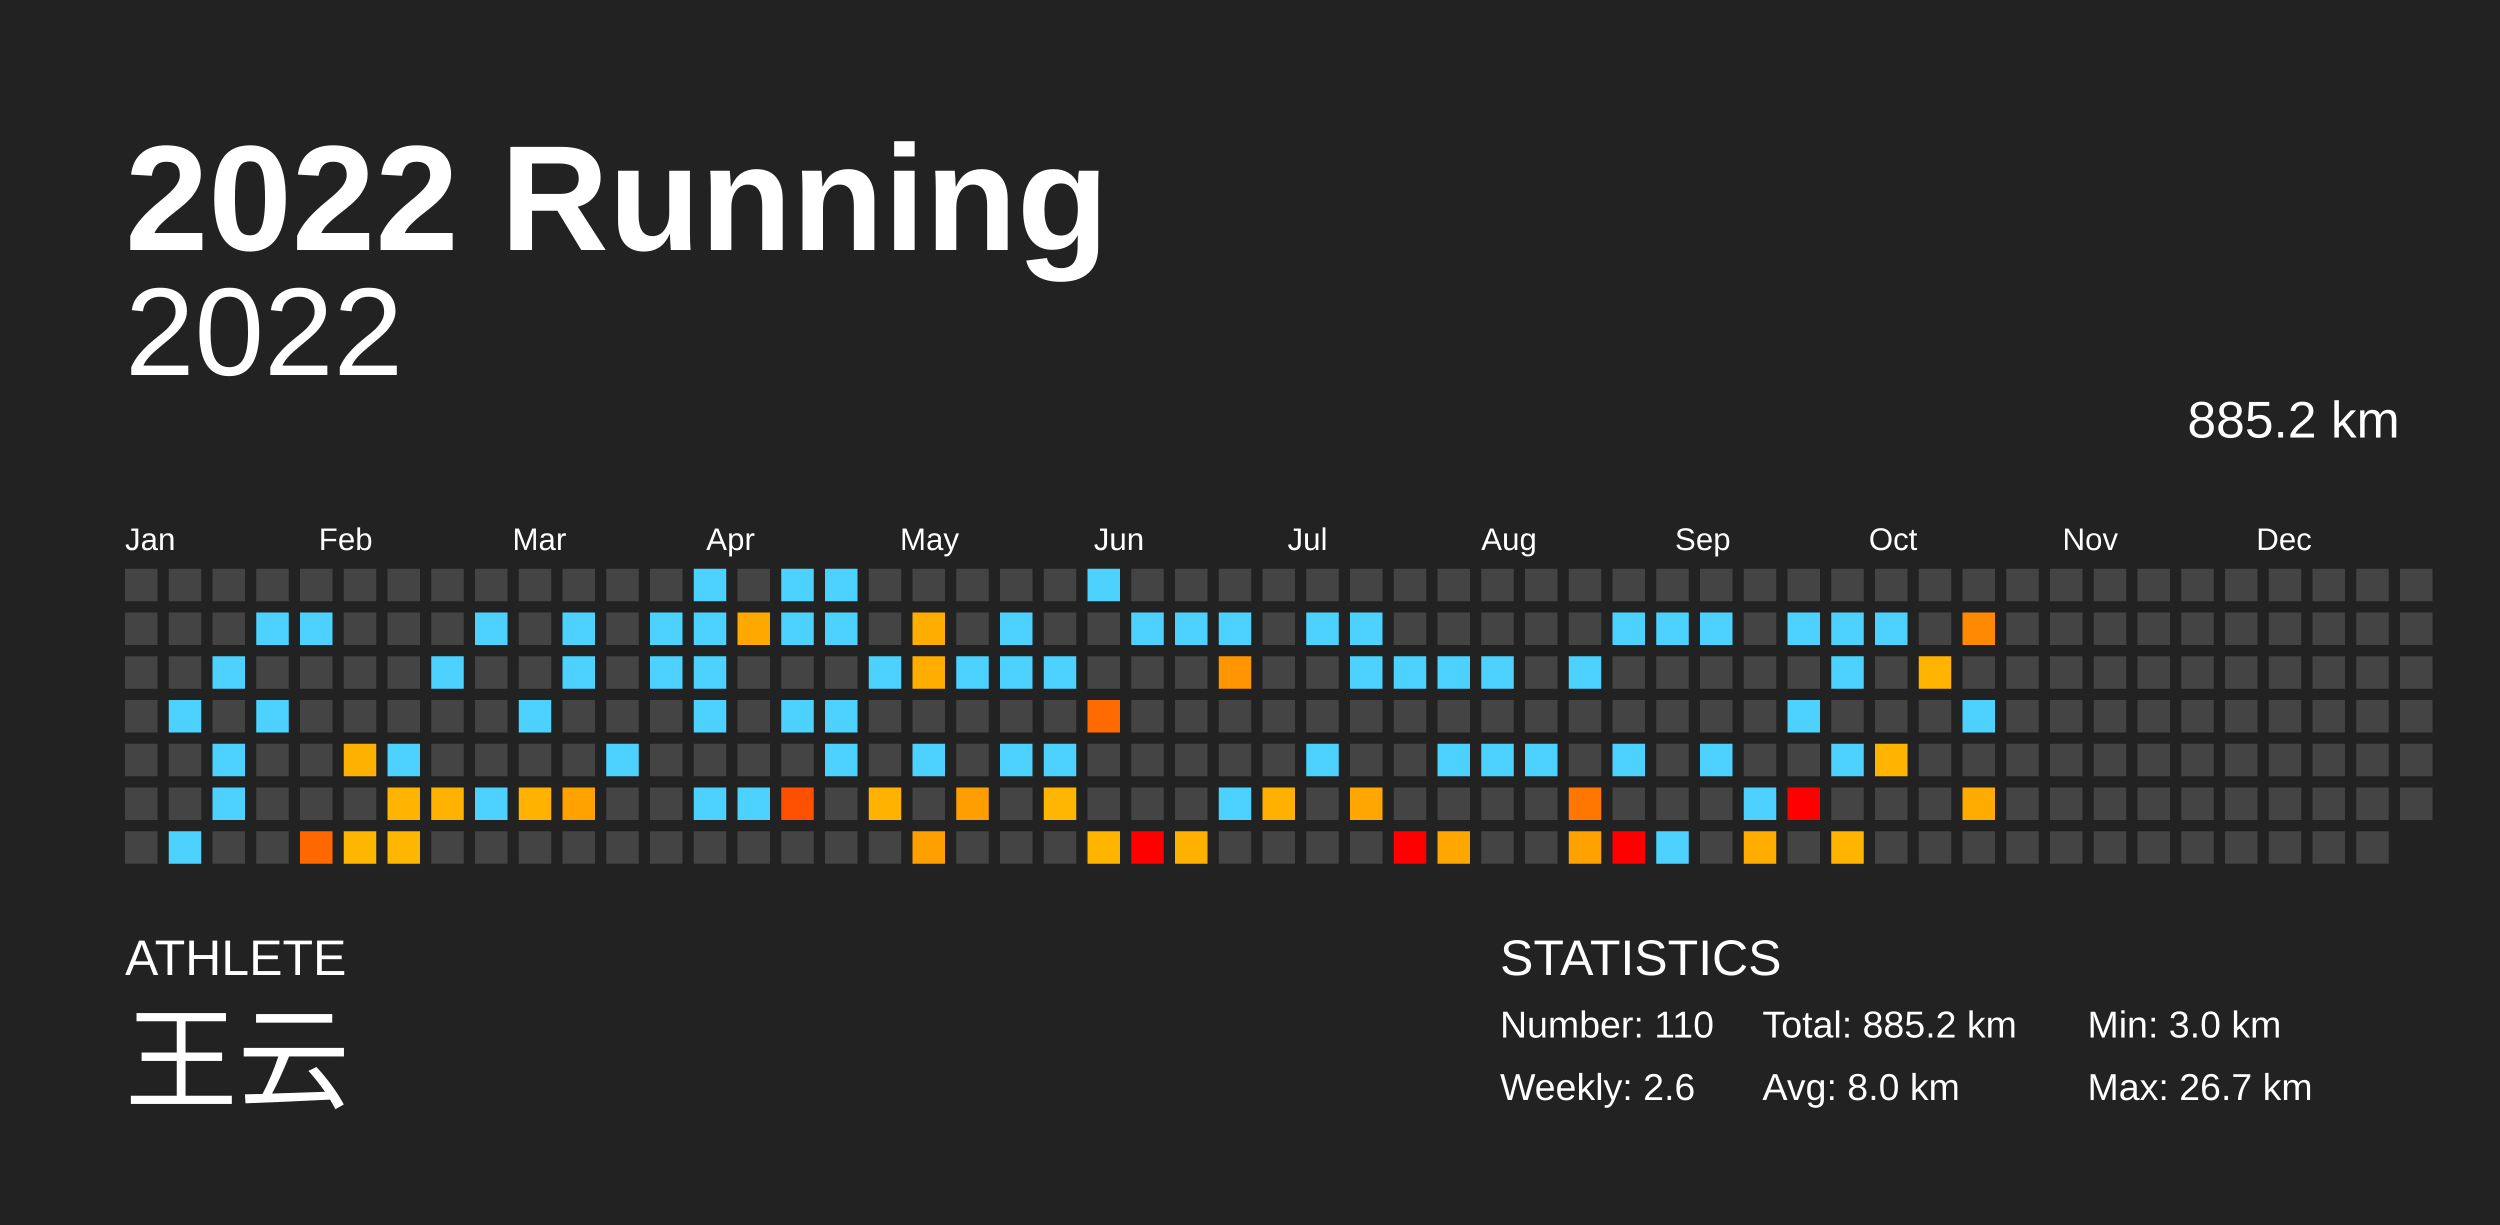
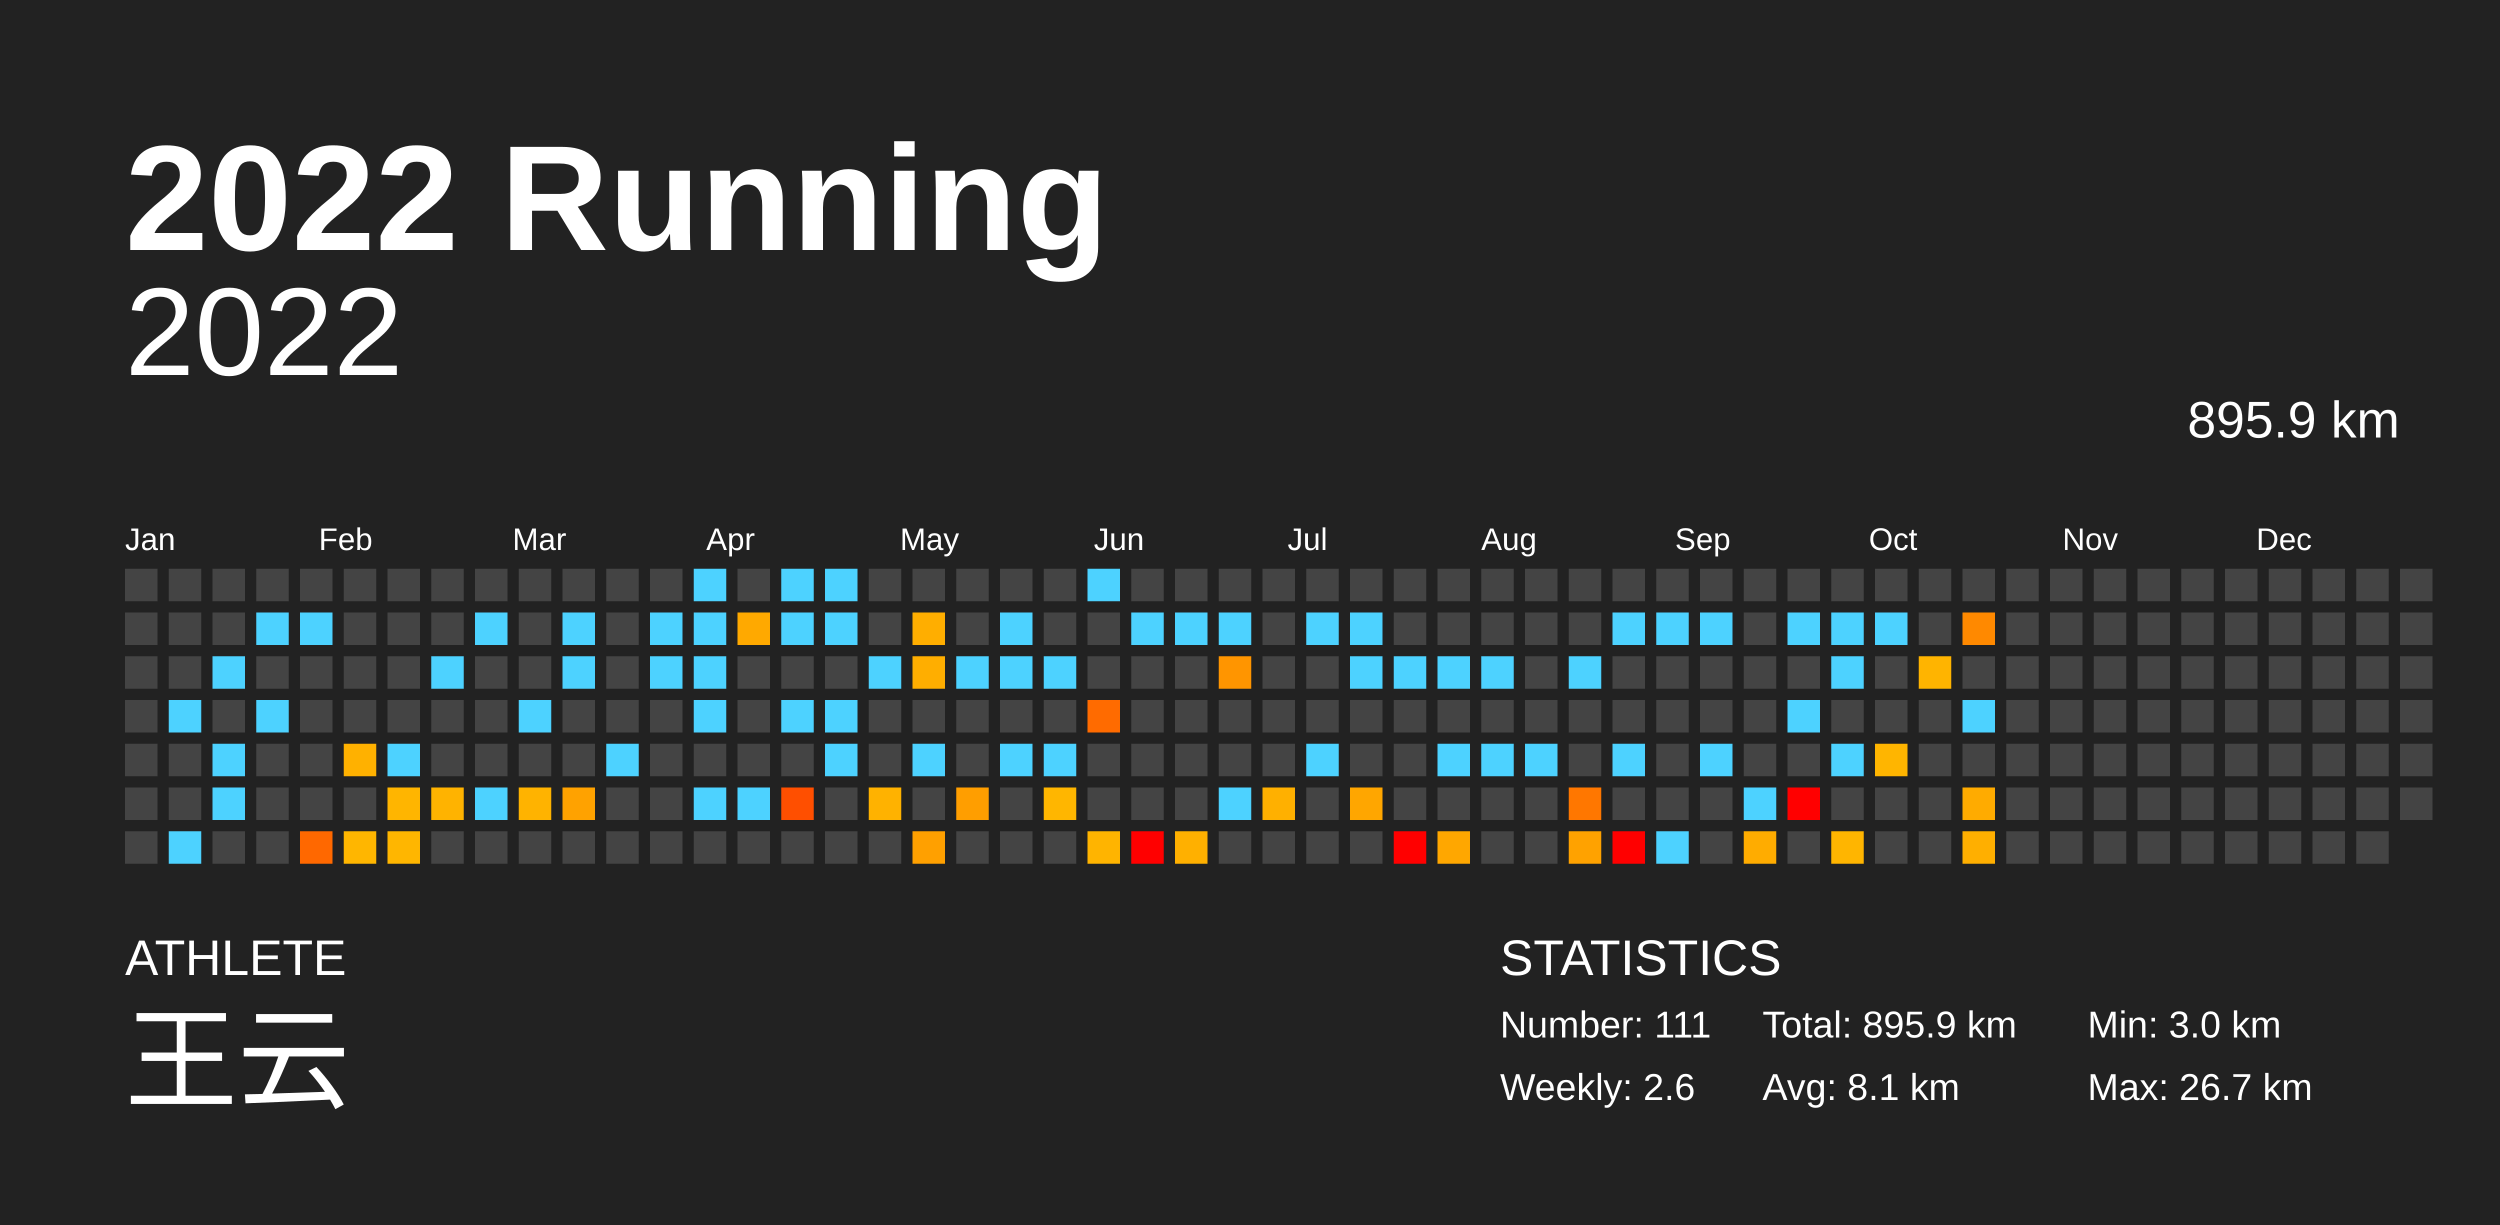
<svg xmlns="http://www.w3.org/2000/svg" baseProfile="full" height="98mm" version="1.1" viewBox="0,0,200,98" width="200mm">
  <defs />
  <rect fill="#222222" height="98" width="200" x="0" y="0" />
  <text fill="#FFFFFF" style="font-size:12px; font-family:Arial; font-weight:bold;" x="10" y="20">2022 Running</text>
  <text fill="#FFFFFF" style="font-size:4px; font-family:Arial" x="10" y="78">ATHLETE</text>
  <text fill="#FFFFFF" style="font-size:9px; font-family:Arial" x="10" y="88">王云</text>
  <text fill="#FFFFFF" style="font-size:4px; font-family:Arial" x="120" y="78">STATISTICS</text>
-   <text fill="#FFFFFF" style="font-size:3px; font-family:Arial" x="120" y="83">Number: 110</text>
+   <text fill="#FFFFFF" style="font-size:3px; font-family:Arial" x="120" y="83">Number: 111</text>
  <text fill="#FFFFFF" style="font-size:3px; font-family:Arial" x="120" y="88">Weekly: 2.6</text>
-   <text fill="#FFFFFF" style="font-size:3px; font-family:Arial" x="141" y="83">Total: 885.2 km</text>
-   <text fill="#FFFFFF" style="font-size:3px; font-family:Arial" x="141" y="88">Avg: 8.0 km</text>
+   <text fill="#FFFFFF" style="font-size:3px; font-family:Arial" x="141" y="83">Total: 895.9 km</text>
+   <text fill="#FFFFFF" style="font-size:3px; font-family:Arial" x="141" y="88">Avg: 8.1 km</text>
  <text fill="#FFFFFF" style="font-size:3px; font-family:Arial" x="167" y="83">Min: 3.0 km</text>
  <text fill="#FFFFFF" style="font-size:3px; font-family:Arial" x="167" y="88">Max: 26.7 km</text>
  <text alignment-baseline="hanging" fill="#FFFFFF" style="font-size:10.0px; font-family:Arial;" x="10" y="30">2022</text>
-   <text alignment-baseline="hanging" fill="#FFFFFF" style="font-size:4.125px; font-family:Arial;" x="175" y="35">885.2 km</text>
+   <text alignment-baseline="hanging" fill="#FFFFFF" style="font-size:4.125px; font-family:Arial;" x="175" y="35">895.9 km</text>
  <text fill="#FFFFFF" style="font-size:2.5px; font-family:Arial" x="10.0" y="44">Jan</text>
  <text fill="#FFFFFF" style="font-size:2.5px; font-family:Arial" x="25.5" y="44">Feb</text>
  <text fill="#FFFFFF" style="font-size:2.5px; font-family:Arial" x="41.0" y="44">Mar</text>
  <text fill="#FFFFFF" style="font-size:2.5px; font-family:Arial" x="56.5" y="44">Apr</text>
  <text fill="#FFFFFF" style="font-size:2.5px; font-family:Arial" x="72.0" y="44">May</text>
  <text fill="#FFFFFF" style="font-size:2.5px; font-family:Arial" x="87.5" y="44">Jun</text>
  <text fill="#FFFFFF" style="font-size:2.5px; font-family:Arial" x="103.0" y="44">Jul</text>
  <text fill="#FFFFFF" style="font-size:2.5px; font-family:Arial" x="118.5" y="44">Aug</text>
  <text fill="#FFFFFF" style="font-size:2.5px; font-family:Arial" x="134.0" y="44">Sep</text>
  <text fill="#FFFFFF" style="font-size:2.5px; font-family:Arial" x="149.5" y="44">Oct</text>
  <text fill="#FFFFFF" style="font-size:2.5px; font-family:Arial" x="165.0" y="44">Nov</text>
  <text fill="#FFFFFF" style="font-size:2.5px; font-family:Arial" x="180.5" y="44">Dec</text>
  <rect fill="#444444" height="2.6" width="2.6" x="10.0" y="45.5" />
  <rect fill="#444444" height="2.6" width="2.6" x="10.0" y="49.0" />
  <rect fill="#444444" height="2.6" width="2.6" x="10.0" y="52.5" />
  <rect fill="#444444" height="2.6" width="2.6" x="10.0" y="56.0" />
  <rect fill="#444444" height="2.6" width="2.6" x="10.0" y="59.5" />
  <rect fill="#444444" height="2.6" width="2.6" x="10.0" y="63.0" />
  <rect fill="#444444" height="2.6" width="2.6" x="10.0" y="66.5" />
  <rect fill="#444444" height="2.6" width="2.6" x="13.5" y="45.5" />
  <rect fill="#444444" height="2.6" width="2.6" x="13.5" y="49.0" />
  <rect fill="#444444" height="2.6" width="2.6" x="13.5" y="52.5" />
  <rect fill="#4dd2ff" height="2.6" width="2.6" x="13.5" y="56.0" />
  <rect fill="#444444" height="2.6" width="2.6" x="13.5" y="59.5" />
  <rect fill="#444444" height="2.6" width="2.6" x="13.5" y="63.0" />
  <rect fill="#4dd2ff" height="2.6" width="2.6" x="13.5" y="66.5" />
  <rect fill="#444444" height="2.6" width="2.6" x="17.0" y="45.5" />
  <rect fill="#444444" height="2.6" width="2.6" x="17.0" y="49.0" />
  <rect fill="#4dd2ff" height="2.6" width="2.6" x="17.0" y="52.5" />
  <rect fill="#444444" height="2.6" width="2.6" x="17.0" y="56.0" />
  <rect fill="#4dd2ff" height="2.6" width="2.6" x="17.0" y="59.5" />
  <rect fill="#4dd2ff" height="2.6" width="2.6" x="17.0" y="63.0" />
  <rect fill="#444444" height="2.6" width="2.6" x="17.0" y="66.5" />
  <rect fill="#444444" height="2.6" width="2.6" x="20.5" y="45.5" />
  <rect fill="#4dd2ff" height="2.6" width="2.6" x="20.5" y="49.0" />
  <rect fill="#444444" height="2.6" width="2.6" x="20.5" y="52.5" />
  <rect fill="#4dd2ff" height="2.6" width="2.6" x="20.5" y="56.0" />
  <rect fill="#444444" height="2.6" width="2.6" x="20.5" y="59.5" />
  <rect fill="#444444" height="2.6" width="2.6" x="20.5" y="63.0" />
  <rect fill="#444444" height="2.6" width="2.6" x="20.5" y="66.5" />
  <rect fill="#444444" height="2.6" width="2.6" x="24.0" y="45.5" />
  <rect fill="#4dd2ff" height="2.6" width="2.6" x="24.0" y="49.0" />
  <rect fill="#444444" height="2.6" width="2.6" x="24.0" y="52.5" />
  <rect fill="#444444" height="2.6" width="2.6" x="24.0" y="56.0" />
  <rect fill="#444444" height="2.6" width="2.6" x="24.0" y="59.5" />
  <rect fill="#444444" height="2.6" width="2.6" x="24.0" y="63.0" />
  <rect fill="#ff6800" height="2.6" width="2.6" x="24.0" y="66.5" />
  <rect fill="#444444" height="2.6" width="2.6" x="27.5" y="45.5" />
  <rect fill="#444444" height="2.6" width="2.6" x="27.5" y="49.0" />
  <rect fill="#444444" height="2.6" width="2.6" x="27.5" y="52.5" />
  <rect fill="#444444" height="2.6" width="2.6" x="27.5" y="56.0" />
  <rect fill="#ffb100" height="2.6" width="2.6" x="27.5" y="59.5" />
  <rect fill="#444444" height="2.6" width="2.6" x="27.5" y="63.0" />
  <rect fill="#ffb600" height="2.6" width="2.6" x="27.5" y="66.5" />
  <rect fill="#444444" height="2.6" width="2.6" x="31.0" y="45.5" />
  <rect fill="#444444" height="2.6" width="2.6" x="31.0" y="49.0" />
  <rect fill="#444444" height="2.6" width="2.6" x="31.0" y="52.5" />
  <rect fill="#444444" height="2.6" width="2.6" x="31.0" y="56.0" />
  <rect fill="#4dd2ff" height="2.6" width="2.6" x="31.0" y="59.5" />
  <rect fill="#ffb500" height="2.6" width="2.6" x="31.0" y="63.0" />
  <rect fill="#ffb600" height="2.6" width="2.6" x="31.0" y="66.5" />
  <rect fill="#444444" height="2.6" width="2.6" x="34.5" y="45.5" />
  <rect fill="#444444" height="2.6" width="2.6" x="34.5" y="49.0" />
  <rect fill="#4dd2ff" height="2.6" width="2.6" x="34.5" y="52.5" />
  <rect fill="#444444" height="2.6" width="2.6" x="34.5" y="56.0" />
  <rect fill="#444444" height="2.6" width="2.6" x="34.5" y="59.5" />
  <rect fill="#ffb300" height="2.6" width="2.6" x="34.5" y="63.0" />
  <rect fill="#444444" height="2.6" width="2.6" x="34.5" y="66.5" />
  <rect fill="#444444" height="2.6" width="2.6" x="38.0" y="45.5" />
  <rect fill="#4dd2ff" height="2.6" width="2.6" x="38.0" y="49.0" />
  <rect fill="#444444" height="2.6" width="2.6" x="38.0" y="52.5" />
  <rect fill="#444444" height="2.6" width="2.6" x="38.0" y="56.0" />
  <rect fill="#444444" height="2.6" width="2.6" x="38.0" y="59.5" />
  <rect fill="#4dd2ff" height="2.6" width="2.6" x="38.0" y="63.0" />
  <rect fill="#444444" height="2.6" width="2.6" x="38.0" y="66.5" />
  <rect fill="#444444" height="2.6" width="2.6" x="41.5" y="45.5" />
  <rect fill="#444444" height="2.6" width="2.6" x="41.5" y="49.0" />
  <rect fill="#444444" height="2.6" width="2.6" x="41.5" y="52.5" />
  <rect fill="#4dd2ff" height="2.6" width="2.6" x="41.5" y="56.0" />
  <rect fill="#444444" height="2.6" width="2.6" x="41.5" y="59.5" />
  <rect fill="#ffb300" height="2.6" width="2.6" x="41.5" y="63.0" />
  <rect fill="#444444" height="2.6" width="2.6" x="41.5" y="66.5" />
  <rect fill="#444444" height="2.6" width="2.6" x="45.0" y="45.5" />
  <rect fill="#4dd2ff" height="2.6" width="2.6" x="45.0" y="49.0" />
  <rect fill="#4dd2ff" height="2.6" width="2.6" x="45.0" y="52.5" />
  <rect fill="#444444" height="2.6" width="2.6" x="45.0" y="56.0" />
  <rect fill="#444444" height="2.6" width="2.6" x="45.0" y="59.5" />
  <rect fill="#ffa200" height="2.6" width="2.6" x="45.0" y="63.0" />
  <rect fill="#444444" height="2.6" width="2.6" x="45.0" y="66.5" />
  <rect fill="#444444" height="2.6" width="2.6" x="48.5" y="45.5" />
  <rect fill="#444444" height="2.6" width="2.6" x="48.5" y="49.0" />
  <rect fill="#444444" height="2.6" width="2.6" x="48.5" y="52.5" />
  <rect fill="#444444" height="2.6" width="2.6" x="48.5" y="56.0" />
  <rect fill="#4dd2ff" height="2.6" width="2.6" x="48.5" y="59.5" />
  <rect fill="#444444" height="2.6" width="2.6" x="48.5" y="63.0" />
  <rect fill="#444444" height="2.6" width="2.6" x="48.5" y="66.5" />
  <rect fill="#444444" height="2.6" width="2.6" x="52.0" y="45.5" />
  <rect fill="#4dd2ff" height="2.6" width="2.6" x="52.0" y="49.0" />
  <rect fill="#4dd2ff" height="2.6" width="2.6" x="52.0" y="52.5" />
  <rect fill="#444444" height="2.6" width="2.6" x="52.0" y="56.0" />
  <rect fill="#444444" height="2.6" width="2.6" x="52.0" y="59.5" />
  <rect fill="#444444" height="2.6" width="2.6" x="52.0" y="63.0" />
  <rect fill="#444444" height="2.6" width="2.6" x="52.0" y="66.5" />
  <rect fill="#4dd2ff" height="2.6" width="2.6" x="55.5" y="45.5" />
  <rect fill="#4dd2ff" height="2.6" width="2.6" x="55.5" y="49.0" />
  <rect fill="#4dd2ff" height="2.6" width="2.6" x="55.5" y="52.5" />
  <rect fill="#4dd2ff" height="2.6" width="2.6" x="55.5" y="56.0" />
  <rect fill="#444444" height="2.6" width="2.6" x="55.5" y="59.5" />
  <rect fill="#4dd2ff" height="2.6" width="2.6" x="55.5" y="63.0" />
  <rect fill="#444444" height="2.6" width="2.6" x="55.5" y="66.5" />
  <rect fill="#444444" height="2.6" width="2.6" x="59.0" y="45.5" />
  <rect fill="#ffa900" height="2.6" width="2.6" x="59.0" y="49.0" />
  <rect fill="#444444" height="2.6" width="2.6" x="59.0" y="52.5" />
  <rect fill="#444444" height="2.6" width="2.6" x="59.0" y="56.0" />
  <rect fill="#444444" height="2.6" width="2.6" x="59.0" y="59.5" />
  <rect fill="#4dd2ff" height="2.6" width="2.6" x="59.0" y="63.0" />
  <rect fill="#444444" height="2.6" width="2.6" x="59.0" y="66.5" />
  <rect fill="#4dd2ff" height="2.6" width="2.6" x="62.5" y="45.5" />
  <rect fill="#4dd2ff" height="2.6" width="2.6" x="62.5" y="49.0" />
  <rect fill="#444444" height="2.6" width="2.6" x="62.5" y="52.5" />
  <rect fill="#4dd2ff" height="2.6" width="2.6" x="62.5" y="56.0" />
  <rect fill="#444444" height="2.6" width="2.6" x="62.5" y="59.5" />
  <rect fill="#ff4f00" height="2.6" width="2.6" x="62.5" y="63.0" />
  <rect fill="#444444" height="2.6" width="2.6" x="62.5" y="66.5" />
  <rect fill="#4dd2ff" height="2.6" width="2.6" x="66.0" y="45.5" />
  <rect fill="#4dd2ff" height="2.6" width="2.6" x="66.0" y="49.0" />
  <rect fill="#444444" height="2.6" width="2.6" x="66.0" y="52.5" />
  <rect fill="#4dd2ff" height="2.6" width="2.6" x="66.0" y="56.0" />
  <rect fill="#4dd2ff" height="2.6" width="2.6" x="66.0" y="59.5" />
  <rect fill="#444444" height="2.6" width="2.6" x="66.0" y="63.0" />
  <rect fill="#444444" height="2.6" width="2.6" x="66.0" y="66.5" />
  <rect fill="#444444" height="2.6" width="2.6" x="69.5" y="45.5" />
  <rect fill="#444444" height="2.6" width="2.6" x="69.5" y="49.0" />
  <rect fill="#4dd2ff" height="2.6" width="2.6" x="69.5" y="52.5" />
  <rect fill="#444444" height="2.6" width="2.6" x="69.5" y="56.0" />
  <rect fill="#444444" height="2.6" width="2.6" x="69.5" y="59.5" />
  <rect fill="#ffb200" height="2.6" width="2.6" x="69.5" y="63.0" />
  <rect fill="#444444" height="2.6" width="2.6" x="69.5" y="66.5" />
  <rect fill="#444444" height="2.6" width="2.6" x="73.0" y="45.5" />
  <rect fill="#ffae00" height="2.6" width="2.6" x="73.0" y="49.0" />
  <rect fill="#ffae00" height="2.6" width="2.6" x="73.0" y="52.5" />
  <rect fill="#444444" height="2.6" width="2.6" x="73.0" y="56.0" />
  <rect fill="#4dd2ff" height="2.6" width="2.6" x="73.0" y="59.5" />
  <rect fill="#444444" height="2.6" width="2.6" x="73.0" y="63.0" />
  <rect fill="#ffa000" height="2.6" width="2.6" x="73.0" y="66.5" />
  <rect fill="#444444" height="2.6" width="2.6" x="76.5" y="45.5" />
  <rect fill="#444444" height="2.6" width="2.6" x="76.5" y="49.0" />
  <rect fill="#4dd2ff" height="2.6" width="2.6" x="76.5" y="52.5" />
  <rect fill="#444444" height="2.6" width="2.6" x="76.5" y="56.0" />
  <rect fill="#444444" height="2.6" width="2.6" x="76.5" y="59.5" />
  <rect fill="#ff9e00" height="2.6" width="2.6" x="76.5" y="63.0" />
  <rect fill="#444444" height="2.6" width="2.6" x="76.5" y="66.5" />
  <rect fill="#444444" height="2.6" width="2.6" x="80.0" y="45.5" />
  <rect fill="#4dd2ff" height="2.6" width="2.6" x="80.0" y="49.0" />
  <rect fill="#4dd2ff" height="2.6" width="2.6" x="80.0" y="52.5" />
  <rect fill="#444444" height="2.6" width="2.6" x="80.0" y="56.0" />
  <rect fill="#4dd2ff" height="2.6" width="2.6" x="80.0" y="59.5" />
  <rect fill="#444444" height="2.6" width="2.6" x="80.0" y="63.0" />
  <rect fill="#444444" height="2.6" width="2.6" x="80.0" y="66.5" />
  <rect fill="#444444" height="2.6" width="2.6" x="83.5" y="45.5" />
  <rect fill="#444444" height="2.6" width="2.6" x="83.5" y="49.0" />
  <rect fill="#4dd2ff" height="2.6" width="2.6" x="83.5" y="52.5" />
  <rect fill="#444444" height="2.6" width="2.6" x="83.5" y="56.0" />
  <rect fill="#4dd2ff" height="2.6" width="2.6" x="83.5" y="59.5" />
  <rect fill="#ffb600" height="2.6" width="2.6" x="83.5" y="63.0" />
  <rect fill="#444444" height="2.6" width="2.6" x="83.5" y="66.5" />
  <rect fill="#4dd2ff" height="2.6" width="2.6" x="87.0" y="45.5" />
  <rect fill="#444444" height="2.6" width="2.6" x="87.0" y="49.0" />
  <rect fill="#444444" height="2.6" width="2.6" x="87.0" y="52.5" />
  <rect fill="#ff6b00" height="2.6" width="2.6" x="87.0" y="56.0" />
  <rect fill="#444444" height="2.6" width="2.6" x="87.0" y="59.5" />
  <rect fill="#444444" height="2.6" width="2.6" x="87.0" y="63.0" />
  <rect fill="#ffb400" height="2.6" width="2.6" x="87.0" y="66.5" />
  <rect fill="#444444" height="2.6" width="2.6" x="90.5" y="45.5" />
  <rect fill="#4dd2ff" height="2.6" width="2.6" x="90.5" y="49.0" />
  <rect fill="#444444" height="2.6" width="2.6" x="90.5" y="52.5" />
  <rect fill="#444444" height="2.6" width="2.6" x="90.5" y="56.0" />
  <rect fill="#444444" height="2.6" width="2.6" x="90.5" y="59.5" />
  <rect fill="#444444" height="2.6" width="2.6" x="90.5" y="63.0" />
  <rect fill="red" height="2.6" width="2.6" x="90.5" y="66.5" />
  <rect fill="#444444" height="2.6" width="2.6" x="94.0" y="45.5" />
  <rect fill="#4dd2ff" height="2.6" width="2.6" x="94.0" y="49.0" />
  <rect fill="#444444" height="2.6" width="2.6" x="94.0" y="52.5" />
  <rect fill="#444444" height="2.6" width="2.6" x="94.0" y="56.0" />
  <rect fill="#444444" height="2.6" width="2.6" x="94.0" y="59.5" />
  <rect fill="#444444" height="2.6" width="2.6" x="94.0" y="63.0" />
  <rect fill="#ffb000" height="2.6" width="2.6" x="94.0" y="66.5" />
  <rect fill="#444444" height="2.6" width="2.6" x="97.5" y="45.5" />
  <rect fill="#4dd2ff" height="2.6" width="2.6" x="97.5" y="49.0" />
  <rect fill="#ff9500" height="2.6" width="2.6" x="97.5" y="52.5" />
  <rect fill="#444444" height="2.6" width="2.6" x="97.5" y="56.0" />
  <rect fill="#444444" height="2.6" width="2.6" x="97.5" y="59.5" />
  <rect fill="#4dd2ff" height="2.6" width="2.6" x="97.5" y="63.0" />
  <rect fill="#444444" height="2.6" width="2.6" x="97.5" y="66.5" />
  <rect fill="#444444" height="2.6" width="2.6" x="101.0" y="45.5" />
  <rect fill="#444444" height="2.6" width="2.6" x="101.0" y="49.0" />
  <rect fill="#444444" height="2.6" width="2.6" x="101.0" y="52.5" />
  <rect fill="#444444" height="2.6" width="2.6" x="101.0" y="56.0" />
  <rect fill="#444444" height="2.6" width="2.6" x="101.0" y="59.5" />
  <rect fill="#ffb000" height="2.6" width="2.6" x="101.0" y="63.0" />
  <rect fill="#444444" height="2.6" width="2.6" x="101.0" y="66.5" />
  <rect fill="#444444" height="2.6" width="2.6" x="104.5" y="45.5" />
  <rect fill="#4dd2ff" height="2.6" width="2.6" x="104.5" y="49.0" />
  <rect fill="#444444" height="2.6" width="2.6" x="104.5" y="52.5" />
  <rect fill="#444444" height="2.6" width="2.6" x="104.5" y="56.0" />
  <rect fill="#4dd2ff" height="2.6" width="2.6" x="104.5" y="59.5" />
  <rect fill="#444444" height="2.6" width="2.6" x="104.5" y="63.0" />
  <rect fill="#444444" height="2.6" width="2.6" x="104.5" y="66.5" />
  <rect fill="#444444" height="2.6" width="2.6" x="108.0" y="45.5" />
  <rect fill="#4dd2ff" height="2.6" width="2.6" x="108.0" y="49.0" />
  <rect fill="#4dd2ff" height="2.6" width="2.6" x="108.0" y="52.5" />
  <rect fill="#444444" height="2.6" width="2.6" x="108.0" y="56.0" />
  <rect fill="#444444" height="2.6" width="2.6" x="108.0" y="59.5" />
  <rect fill="#ffa600" height="2.6" width="2.6" x="108.0" y="63.0" />
  <rect fill="#444444" height="2.6" width="2.6" x="108.0" y="66.5" />
  <rect fill="#444444" height="2.6" width="2.6" x="111.5" y="45.5" />
  <rect fill="#444444" height="2.6" width="2.6" x="111.5" y="49.0" />
  <rect fill="#4dd2ff" height="2.6" width="2.6" x="111.5" y="52.5" />
  <rect fill="#444444" height="2.6" width="2.6" x="111.5" y="56.0" />
  <rect fill="#444444" height="2.6" width="2.6" x="111.5" y="59.5" />
  <rect fill="#444444" height="2.6" width="2.6" x="111.5" y="63.0" />
  <rect fill="red" height="2.6" width="2.6" x="111.5" y="66.5" />
  <rect fill="#444444" height="2.6" width="2.6" x="115.0" y="45.5" />
  <rect fill="#444444" height="2.6" width="2.6" x="115.0" y="49.0" />
  <rect fill="#4dd2ff" height="2.6" width="2.6" x="115.0" y="52.5" />
  <rect fill="#444444" height="2.6" width="2.6" x="115.0" y="56.0" />
  <rect fill="#4dd2ff" height="2.6" width="2.6" x="115.0" y="59.5" />
  <rect fill="#444444" height="2.6" width="2.6" x="115.0" y="63.0" />
  <rect fill="#ffa700" height="2.6" width="2.6" x="115.0" y="66.5" />
  <rect fill="#444444" height="2.6" width="2.6" x="118.5" y="45.5" />
  <rect fill="#444444" height="2.6" width="2.6" x="118.5" y="49.0" />
  <rect fill="#4dd2ff" height="2.6" width="2.6" x="118.5" y="52.5" />
  <rect fill="#444444" height="2.6" width="2.6" x="118.5" y="56.0" />
  <rect fill="#4dd2ff" height="2.6" width="2.6" x="118.5" y="59.5" />
  <rect fill="#444444" height="2.6" width="2.6" x="118.5" y="63.0" />
  <rect fill="#444444" height="2.6" width="2.6" x="118.5" y="66.5" />
  <rect fill="#444444" height="2.6" width="2.6" x="122.0" y="45.5" />
  <rect fill="#444444" height="2.6" width="2.6" x="122.0" y="49.0" />
  <rect fill="#444444" height="2.6" width="2.6" x="122.0" y="52.5" />
  <rect fill="#444444" height="2.6" width="2.6" x="122.0" y="56.0" />
  <rect fill="#4dd2ff" height="2.6" width="2.6" x="122.0" y="59.5" />
  <rect fill="#444444" height="2.6" width="2.6" x="122.0" y="63.0" />
  <rect fill="#444444" height="2.6" width="2.6" x="122.0" y="66.5" />
  <rect fill="#444444" height="2.6" width="2.6" x="125.5" y="45.5" />
  <rect fill="#444444" height="2.6" width="2.6" x="125.5" y="49.0" />
  <rect fill="#4dd2ff" height="2.6" width="2.6" x="125.5" y="52.5" />
  <rect fill="#444444" height="2.6" width="2.6" x="125.5" y="56.0" />
  <rect fill="#444444" height="2.6" width="2.6" x="125.5" y="59.5" />
  <rect fill="#ff7700" height="2.6" width="2.6" x="125.5" y="63.0" />
  <rect fill="#ffa200" height="2.6" width="2.6" x="125.5" y="66.5" />
  <rect fill="#444444" height="2.6" width="2.6" x="129.0" y="45.5" />
  <rect fill="#4dd2ff" height="2.6" width="2.6" x="129.0" y="49.0" />
  <rect fill="#444444" height="2.6" width="2.6" x="129.0" y="52.5" />
  <rect fill="#444444" height="2.6" width="2.6" x="129.0" y="56.0" />
  <rect fill="#4dd2ff" height="2.6" width="2.6" x="129.0" y="59.5" />
  <rect fill="#444444" height="2.6" width="2.6" x="129.0" y="63.0" />
  <rect fill="red" height="2.6" width="2.6" x="129.0" y="66.5" />
  <rect fill="#444444" height="2.6" width="2.6" x="132.5" y="45.5" />
  <rect fill="#4dd2ff" height="2.6" width="2.6" x="132.5" y="49.0" />
  <rect fill="#444444" height="2.6" width="2.6" x="132.5" y="52.5" />
  <rect fill="#444444" height="2.6" width="2.6" x="132.5" y="56.0" />
  <rect fill="#444444" height="2.6" width="2.6" x="132.5" y="59.5" />
  <rect fill="#444444" height="2.6" width="2.6" x="132.5" y="63.0" />
  <rect fill="#4dd2ff" height="2.6" width="2.6" x="132.5" y="66.5" />
  <rect fill="#444444" height="2.6" width="2.6" x="136.0" y="45.5" />
  <rect fill="#4dd2ff" height="2.6" width="2.6" x="136.0" y="49.0" />
  <rect fill="#444444" height="2.6" width="2.6" x="136.0" y="52.5" />
  <rect fill="#444444" height="2.6" width="2.6" x="136.0" y="56.0" />
  <rect fill="#4dd2ff" height="2.6" width="2.6" x="136.0" y="59.5" />
  <rect fill="#444444" height="2.6" width="2.6" x="136.0" y="63.0" />
  <rect fill="#444444" height="2.6" width="2.6" x="136.0" y="66.5" />
  <rect fill="#444444" height="2.6" width="2.6" x="139.5" y="45.5" />
  <rect fill="#444444" height="2.6" width="2.6" x="139.5" y="49.0" />
  <rect fill="#444444" height="2.6" width="2.6" x="139.5" y="52.5" />
  <rect fill="#444444" height="2.6" width="2.6" x="139.5" y="56.0" />
  <rect fill="#444444" height="2.6" width="2.6" x="139.5" y="59.5" />
  <rect fill="#4dd2ff" height="2.6" width="2.6" x="139.5" y="63.0" />
  <rect fill="#ffac00" height="2.6" width="2.6" x="139.5" y="66.5" />
  <rect fill="#444444" height="2.6" width="2.6" x="143.0" y="45.5" />
  <rect fill="#4dd2ff" height="2.6" width="2.6" x="143.0" y="49.0" />
  <rect fill="#444444" height="2.6" width="2.6" x="143.0" y="52.5" />
  <rect fill="#4dd2ff" height="2.6" width="2.6" x="143.0" y="56.0" />
  <rect fill="#444444" height="2.6" width="2.6" x="143.0" y="59.5" />
  <rect fill="red" height="2.6" width="2.6" x="143.0" y="63.0" />
  <rect fill="#444444" height="2.6" width="2.6" x="143.0" y="66.5" />
  <rect fill="#444444" height="2.6" width="2.6" x="146.5" y="45.5" />
  <rect fill="#4dd2ff" height="2.6" width="2.6" x="146.5" y="49.0" />
  <rect fill="#4dd2ff" height="2.6" width="2.6" x="146.5" y="52.5" />
  <rect fill="#444444" height="2.6" width="2.6" x="146.5" y="56.0" />
  <rect fill="#4dd2ff" height="2.6" width="2.6" x="146.5" y="59.5" />
  <rect fill="#444444" height="2.6" width="2.6" x="146.5" y="63.0" />
  <rect fill="#ffb500" height="2.6" width="2.6" x="146.5" y="66.5" />
  <rect fill="#444444" height="2.6" width="2.6" x="150.0" y="45.5" />
  <rect fill="#4dd2ff" height="2.6" width="2.6" x="150.0" y="49.0" />
  <rect fill="#444444" height="2.6" width="2.6" x="150.0" y="52.5" />
  <rect fill="#444444" height="2.6" width="2.6" x="150.0" y="56.0" />
  <rect fill="#ffb500" height="2.6" width="2.6" x="150.0" y="59.5" />
  <rect fill="#444444" height="2.6" width="2.6" x="150.0" y="63.0" />
  <rect fill="#444444" height="2.6" width="2.6" x="150.0" y="66.5" />
  <rect fill="#444444" height="2.6" width="2.6" x="153.5" y="45.5" />
  <rect fill="#444444" height="2.6" width="2.6" x="153.5" y="49.0" />
  <rect fill="#ffb400" height="2.6" width="2.6" x="153.5" y="52.5" />
  <rect fill="#444444" height="2.6" width="2.6" x="153.5" y="56.0" />
  <rect fill="#444444" height="2.6" width="2.6" x="153.5" y="59.5" />
  <rect fill="#444444" height="2.6" width="2.6" x="153.5" y="63.0" />
  <rect fill="#444444" height="2.6" width="2.6" x="153.5" y="66.5" />
  <rect fill="#444444" height="2.6" width="2.6" x="157.0" y="45.5" />
  <rect fill="#ff8900" height="2.6" width="2.6" x="157.0" y="49.0" />
  <rect fill="#444444" height="2.6" width="2.6" x="157.0" y="52.5" />
  <rect fill="#4dd2ff" height="2.6" width="2.6" x="157.0" y="56.0" />
  <rect fill="#444444" height="2.6" width="2.6" x="157.0" y="59.5" />
  <rect fill="#ffab00" height="2.6" width="2.6" x="157.0" y="63.0" />
-   <rect fill="#444444" height="2.6" width="2.6" x="157.0" y="66.5" />
+   <rect fill="#ffaf00" height="2.6" width="2.6" x="157.0" y="66.5" />
  <rect fill="#444444" height="2.6" width="2.6" x="160.5" y="45.5" />
  <rect fill="#444444" height="2.6" width="2.6" x="160.5" y="49.0" />
  <rect fill="#444444" height="2.6" width="2.6" x="160.5" y="52.5" />
  <rect fill="#444444" height="2.6" width="2.6" x="160.5" y="56.0" />
  <rect fill="#444444" height="2.6" width="2.6" x="160.5" y="59.5" />
  <rect fill="#444444" height="2.6" width="2.6" x="160.5" y="63.0" />
  <rect fill="#444444" height="2.6" width="2.6" x="160.5" y="66.5" />
  <rect fill="#444444" height="2.6" width="2.6" x="164.0" y="45.5" />
  <rect fill="#444444" height="2.6" width="2.6" x="164.0" y="49.0" />
  <rect fill="#444444" height="2.6" width="2.6" x="164.0" y="52.5" />
  <rect fill="#444444" height="2.6" width="2.6" x="164.0" y="56.0" />
  <rect fill="#444444" height="2.6" width="2.6" x="164.0" y="59.5" />
  <rect fill="#444444" height="2.6" width="2.6" x="164.0" y="63.0" />
  <rect fill="#444444" height="2.6" width="2.6" x="164.0" y="66.5" />
  <rect fill="#444444" height="2.6" width="2.6" x="167.5" y="45.5" />
  <rect fill="#444444" height="2.6" width="2.6" x="167.5" y="49.0" />
  <rect fill="#444444" height="2.6" width="2.6" x="167.5" y="52.5" />
  <rect fill="#444444" height="2.6" width="2.6" x="167.5" y="56.0" />
  <rect fill="#444444" height="2.6" width="2.6" x="167.5" y="59.5" />
  <rect fill="#444444" height="2.6" width="2.6" x="167.5" y="63.0" />
  <rect fill="#444444" height="2.6" width="2.6" x="167.5" y="66.5" />
  <rect fill="#444444" height="2.6" width="2.6" x="171.0" y="45.5" />
  <rect fill="#444444" height="2.6" width="2.6" x="171.0" y="49.0" />
  <rect fill="#444444" height="2.6" width="2.6" x="171.0" y="52.5" />
  <rect fill="#444444" height="2.6" width="2.6" x="171.0" y="56.0" />
  <rect fill="#444444" height="2.6" width="2.6" x="171.0" y="59.5" />
  <rect fill="#444444" height="2.6" width="2.6" x="171.0" y="63.0" />
  <rect fill="#444444" height="2.6" width="2.6" x="171.0" y="66.5" />
  <rect fill="#444444" height="2.6" width="2.6" x="174.5" y="45.5" />
  <rect fill="#444444" height="2.6" width="2.6" x="174.5" y="49.0" />
  <rect fill="#444444" height="2.6" width="2.6" x="174.5" y="52.5" />
  <rect fill="#444444" height="2.6" width="2.6" x="174.5" y="56.0" />
  <rect fill="#444444" height="2.6" width="2.6" x="174.5" y="59.5" />
  <rect fill="#444444" height="2.6" width="2.6" x="174.5" y="63.0" />
  <rect fill="#444444" height="2.6" width="2.6" x="174.5" y="66.5" />
  <rect fill="#444444" height="2.6" width="2.6" x="178.0" y="45.5" />
  <rect fill="#444444" height="2.6" width="2.6" x="178.0" y="49.0" />
  <rect fill="#444444" height="2.6" width="2.6" x="178.0" y="52.5" />
  <rect fill="#444444" height="2.6" width="2.6" x="178.0" y="56.0" />
  <rect fill="#444444" height="2.6" width="2.6" x="178.0" y="59.5" />
  <rect fill="#444444" height="2.6" width="2.6" x="178.0" y="63.0" />
  <rect fill="#444444" height="2.6" width="2.6" x="178.0" y="66.5" />
  <rect fill="#444444" height="2.6" width="2.6" x="181.5" y="45.5" />
  <rect fill="#444444" height="2.6" width="2.6" x="181.5" y="49.0" />
  <rect fill="#444444" height="2.6" width="2.6" x="181.5" y="52.5" />
  <rect fill="#444444" height="2.6" width="2.6" x="181.5" y="56.0" />
  <rect fill="#444444" height="2.6" width="2.6" x="181.5" y="59.5" />
  <rect fill="#444444" height="2.6" width="2.6" x="181.5" y="63.0" />
  <rect fill="#444444" height="2.6" width="2.6" x="181.5" y="66.5" />
  <rect fill="#444444" height="2.6" width="2.6" x="185.0" y="45.5" />
  <rect fill="#444444" height="2.6" width="2.6" x="185.0" y="49.0" />
  <rect fill="#444444" height="2.6" width="2.6" x="185.0" y="52.5" />
  <rect fill="#444444" height="2.6" width="2.6" x="185.0" y="56.0" />
  <rect fill="#444444" height="2.6" width="2.6" x="185.0" y="59.5" />
  <rect fill="#444444" height="2.6" width="2.6" x="185.0" y="63.0" />
  <rect fill="#444444" height="2.6" width="2.6" x="185.0" y="66.5" />
  <rect fill="#444444" height="2.6" width="2.6" x="188.5" y="45.5" />
  <rect fill="#444444" height="2.6" width="2.6" x="188.5" y="49.0" />
  <rect fill="#444444" height="2.6" width="2.6" x="188.5" y="52.5" />
  <rect fill="#444444" height="2.6" width="2.6" x="188.5" y="56.0" />
  <rect fill="#444444" height="2.6" width="2.6" x="188.5" y="59.5" />
  <rect fill="#444444" height="2.6" width="2.6" x="188.5" y="63.0" />
  <rect fill="#444444" height="2.6" width="2.6" x="188.5" y="66.5" />
  <rect fill="#444444" height="2.6" width="2.6" x="192.0" y="45.5" />
  <rect fill="#444444" height="2.6" width="2.6" x="192.0" y="49.0" />
  <rect fill="#444444" height="2.6" width="2.6" x="192.0" y="52.5" />
  <rect fill="#444444" height="2.6" width="2.6" x="192.0" y="56.0" />
  <rect fill="#444444" height="2.6" width="2.6" x="192.0" y="59.5" />
  <rect fill="#444444" height="2.6" width="2.6" x="192.0" y="63.0" />
</svg>
